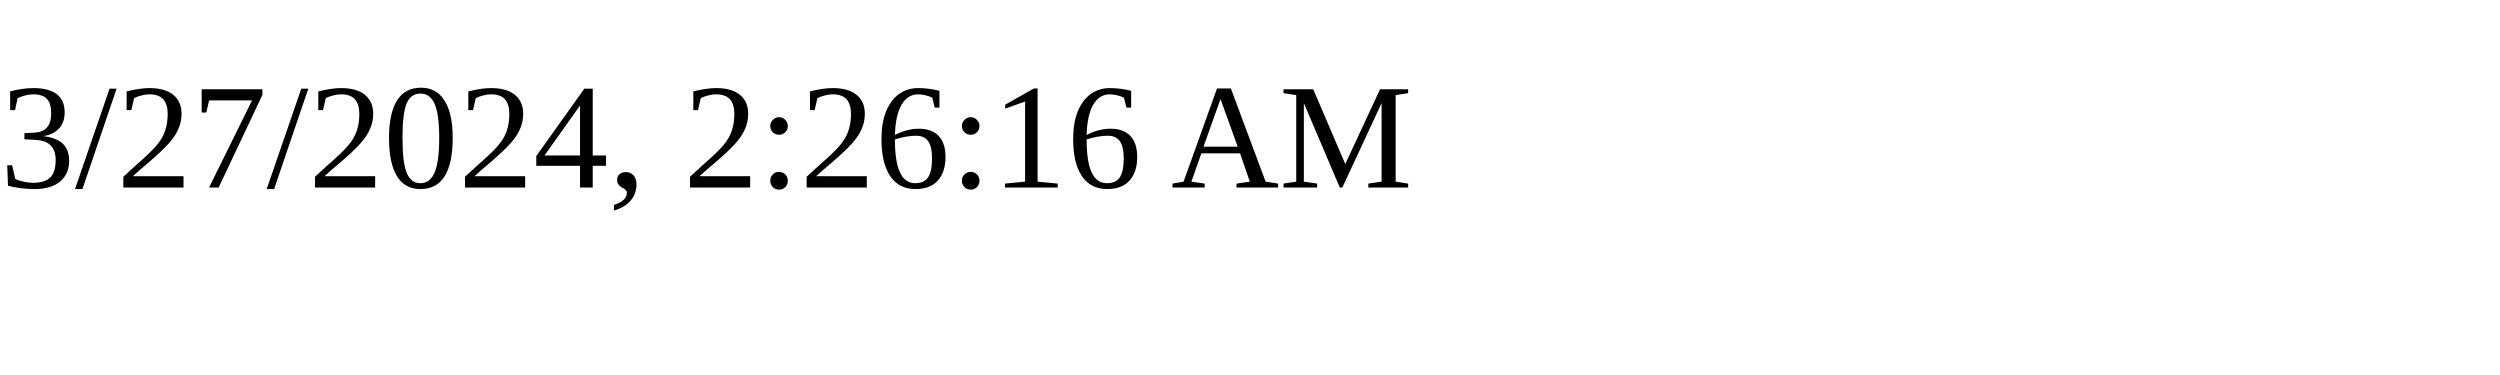
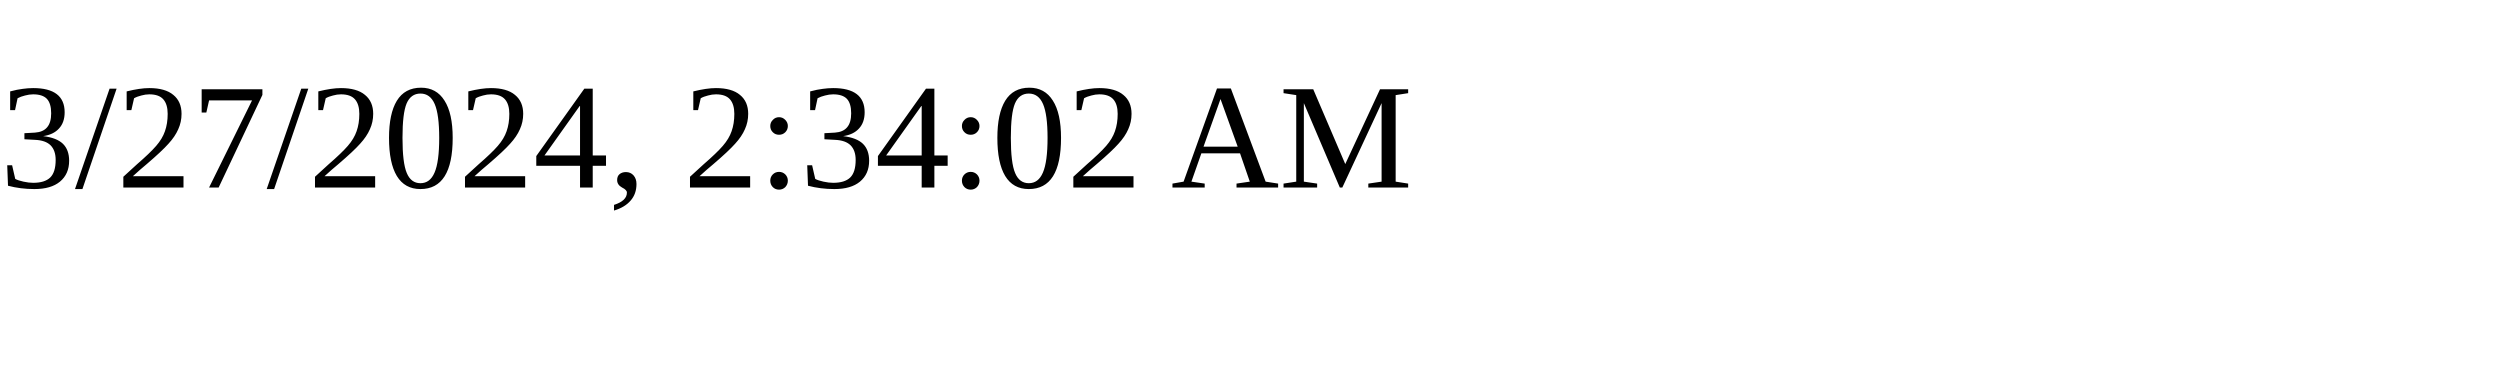
<svg xmlns="http://www.w3.org/2000/svg" height="30" width="200">
-   <text x="0" y="15">3/27/2024, 2:26:16 AM</text>
+   <text x="0" y="15">3/27/2024, 2:34:02 AM</text>
</svg>
